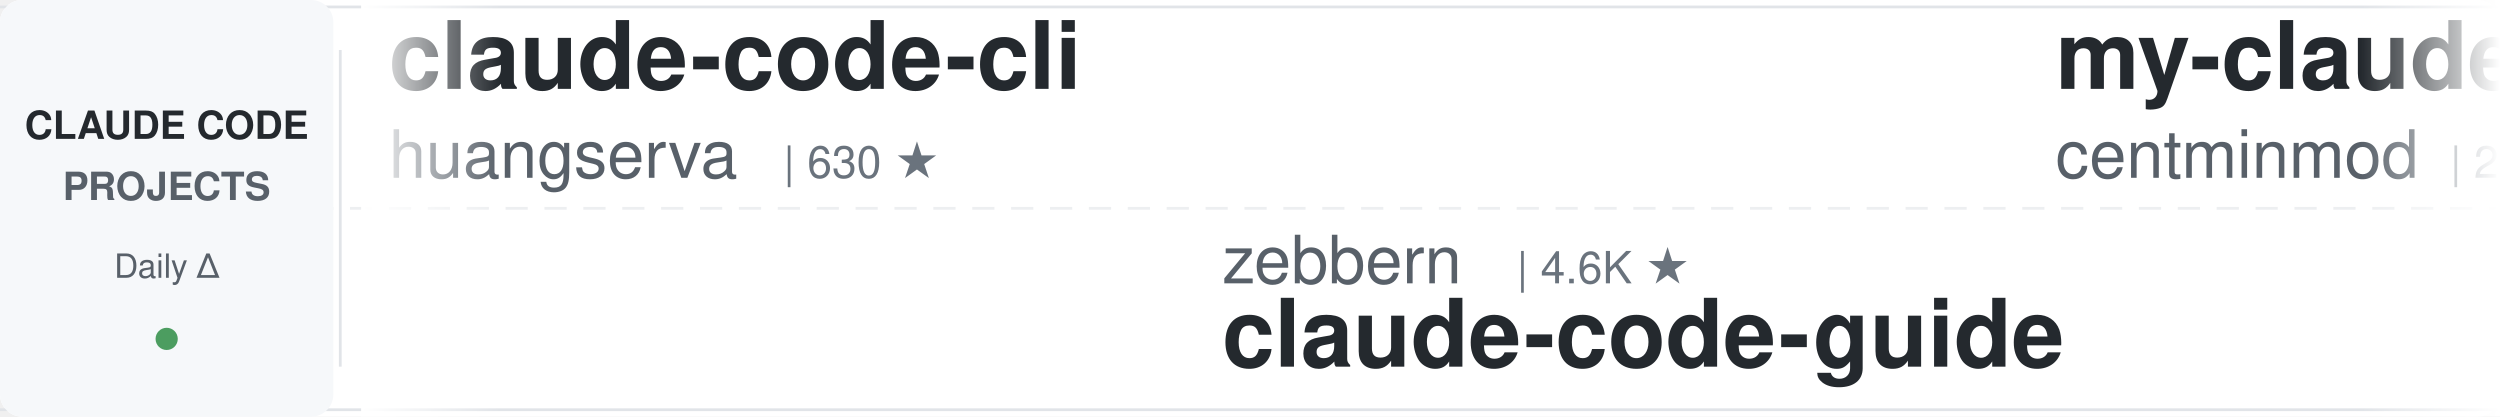
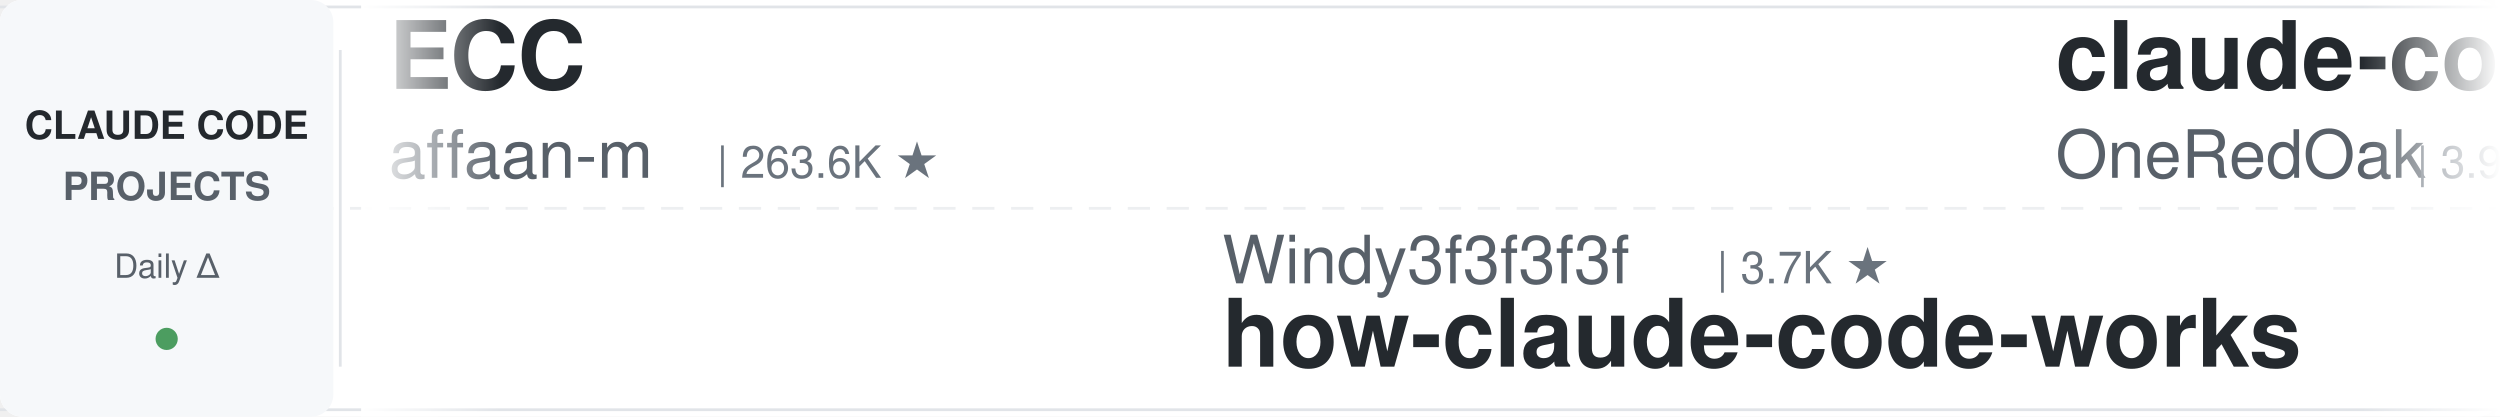
<svg xmlns="http://www.w3.org/2000/svg" width="900" height="150">
  <defs>
    <linearGradient id="leftFade" x1="0%" y1="0%" x2="100%" y2="0%">
      <stop offset="0%" style="stop-color:#ffffff;stop-opacity:1" />
      <stop offset="100%" style="stop-color:#ffffff;stop-opacity:0" />
    </linearGradient>
    <linearGradient id="rightFade" x1="0%" y1="0%" x2="100%" y2="0%">
      <stop offset="0%" style="stop-color:#ffffff;stop-opacity:0" />
      <stop offset="100%" style="stop-color:#ffffff;stop-opacity:1" />
    </linearGradient>
  </defs>
  <rect width="900" height="150" fill="#ffffff" rx="8" />
  <rect x="0" y="2" width="900" height="1" fill="#e1e4e8" />
  <rect x="0" y="147" width="900" height="1" fill="#e1e4e8" />
  <line x1="0" y1="75" x2="900" y2="75" stroke="#e1e4e8" stroke-width="1" stroke-dasharray="8 6" opacity="0.6" />
  <rect x="0" y="0" width="120" height="150" fill="#f6f8fa" rx="8" />
  <text x="60" y="50" font-family="-apple-system, BlinkMacSystemFont, 'Segoe UI', Helvetica, Arial, sans-serif" font-size="14" font-weight="600" fill="#24292e" text-anchor="middle">CLAUDE CODE</text>
  <text x="60" y="72" font-family="-apple-system, BlinkMacSystemFont, 'Segoe UI', Helvetica, Arial, sans-serif" font-size="14" font-weight="600" fill="#586069" text-anchor="middle">PROJECTS</text>
  <text x="60" y="100" font-family="-apple-system, BlinkMacSystemFont, 'Segoe UI', Helvetica, Arial, sans-serif" font-size="12" font-weight="500" fill="#586069" text-anchor="middle">Daily Δ</text>
  <circle cx="60" cy="122" r="4" fill="#22863a" opacity="0.8" />
  <rect x="122" y="18" width="1" height="114" fill="#e1e4e8" />
  <clipPath id="tickerClip">
    <rect x="130" y="0" width="770" height="150" />
  </clipPath>
  <g clip-path="url(#tickerClip)">
    <g id="tickerItems">
      <animateTransform attributeName="transform" attributeType="XML" type="translate" from="0 0" to="-3000 0" dur="54s" repeatCount="indefinite" />
      <g transform="translate(0, 0)">
-         <text x="140" y="32" font-family="-apple-system, BlinkMacSystemFont, 'Segoe UI', Helvetica, Arial, sans-serif" font-size="34" font-weight="600" fill="#24292e">claude-code-cli</text>
-         <text x="140" y="64" font-family="-apple-system, BlinkMacSystemFont, 'Segoe UI', Helvetica, Arial, sans-serif" font-size="24" font-weight="400" fill="#586069">huangserva</text>
-         <text x="282" y="64" font-family="-apple-system, BlinkMacSystemFont, 'Segoe UI', Helvetica, Arial, sans-serif" font-size="16" font-weight="500" fill="#6a737d">| 630 ★</text>
+         <text x="140" y="32" font-family="-apple-system, BlinkMacSystemFont, 'Segoe UI', Helvetica, Arial, sans-serif" font-size="34" font-weight="600" fill="#24292e">ECC</text>
+         <text x="140" y="64" font-family="-apple-system, BlinkMacSystemFont, 'Segoe UI', Helvetica, Arial, sans-serif" font-size="24" font-weight="400" fill="#586069">affaan-m</text>
+         <text x="258" y="64" font-family="-apple-system, BlinkMacSystemFont, 'Segoe UI', Helvetica, Arial, sans-serif" font-size="16" font-weight="500" fill="#6a737d">| 263.6K ★</text>
      </g>
      <g transform="translate(300, 0)">
-         <text x="140" y="102" font-family="-apple-system, BlinkMacSystemFont, 'Segoe UI', Helvetica, Arial, sans-serif" font-size="24" font-weight="400" fill="#586069">zebbern</text>
-         <text x="246" y="102" font-family="-apple-system, BlinkMacSystemFont, 'Segoe UI', Helvetica, Arial, sans-serif" font-size="16" font-weight="500" fill="#6a737d">| 4.6K ★</text>
-         <text x="140" y="132" font-family="-apple-system, BlinkMacSystemFont, 'Segoe UI', Helvetica, Arial, sans-serif" font-size="34" font-weight="600" fill="#24292e">claude-code-guide</text>
+         <text x="140" y="102" font-family="-apple-system, BlinkMacSystemFont, 'Segoe UI', Helvetica, Arial, sans-serif" font-size="24" font-weight="400" fill="#586069">Windy3f3f3f3f</text>
+         <text x="318" y="102" font-family="-apple-system, BlinkMacSystemFont, 'Segoe UI', Helvetica, Arial, sans-serif" font-size="16" font-weight="500" fill="#6a737d">| 3.7K ★</text>
+         <text x="140" y="132" font-family="-apple-system, BlinkMacSystemFont, 'Segoe UI', Helvetica, Arial, sans-serif" font-size="34" font-weight="600" fill="#24292e">how-claude-code-works</text>
      </g>
      <g transform="translate(600, 0)">
-         <text x="140" y="32" font-family="-apple-system, BlinkMacSystemFont, 'Segoe UI', Helvetica, Arial, sans-serif" font-size="34" font-weight="600" fill="#24292e">my-claude-code-setup</text>
-         <text x="140" y="64" font-family="-apple-system, BlinkMacSystemFont, 'Segoe UI', Helvetica, Arial, sans-serif" font-size="24" font-weight="400" fill="#586069">centminmod</text>
-         <text x="282" y="64" font-family="-apple-system, BlinkMacSystemFont, 'Segoe UI', Helvetica, Arial, sans-serif" font-size="16" font-weight="500" fill="#6a737d">| 2.6K ★</text>
+         <text x="140" y="32" font-family="-apple-system, BlinkMacSystemFont, 'Segoe UI', Helvetica, Arial, sans-serif" font-size="34" font-weight="600" fill="#24292e">claude-code-workflows</text>
+         <text x="140" y="64" font-family="-apple-system, BlinkMacSystemFont, 'Segoe UI', Helvetica, Arial, sans-serif" font-size="24" font-weight="400" fill="#586069">OneRedOak</text>
+         <text x="270" y="64" font-family="-apple-system, BlinkMacSystemFont, 'Segoe UI', Helvetica, Arial, sans-serif" font-size="16" font-weight="500" fill="#6a737d">| 3.9K ★</text>
      </g>
      <g transform="translate(900, 0)">
-         <text x="140" y="102" font-family="-apple-system, BlinkMacSystemFont, 'Segoe UI', Helvetica, Arial, sans-serif" font-size="24" font-weight="400" fill="#586069">Chachamaru127</text>
-         <text x="318" y="102" font-family="-apple-system, BlinkMacSystemFont, 'Segoe UI', Helvetica, Arial, sans-serif" font-size="16" font-weight="500" fill="#6a737d">| 3.1K ★</text>
-         <text x="140" y="132" font-family="-apple-system, BlinkMacSystemFont, 'Segoe UI', Helvetica, Arial, sans-serif" font-size="34" font-weight="600" fill="#24292e">claude-code-harness</text>
+         <text x="140" y="102" font-family="-apple-system, BlinkMacSystemFont, 'Segoe UI', Helvetica, Arial, sans-serif" font-size="24" font-weight="400" fill="#586069">LING71671</text>
+         <text x="270" y="102" font-family="-apple-system, BlinkMacSystemFont, 'Segoe UI', Helvetica, Arial, sans-serif" font-size="16" font-weight="500" fill="#6a737d">| 956 ★</text>
+         <text x="140" y="132" font-family="-apple-system, BlinkMacSystemFont, 'Segoe UI', Helvetica, Arial, sans-serif" font-size="34" font-weight="600" fill="#24292e">Open-ClaudeCode</text>
      </g>
      <g transform="translate(1200, 0)">
-         <text x="140" y="32" font-family="-apple-system, BlinkMacSystemFont, 'Segoe UI', Helvetica, Arial, sans-serif" font-size="34" font-weight="600" fill="#24292e">everything-claude-code-z...</text>
-         <text x="140" y="64" font-family="-apple-system, BlinkMacSystemFont, 'Segoe UI', Helvetica, Arial, sans-serif" font-size="24" font-weight="400" fill="#586069">xu-xiang</text>
-         <text x="258" y="64" font-family="-apple-system, BlinkMacSystemFont, 'Segoe UI', Helvetica, Arial, sans-serif" font-size="16" font-weight="500" fill="#6a737d">| 2.0K ★</text>
-       </g>
-       <g transform="translate(1500, 0)">
-         <text x="140" y="102" font-family="-apple-system, BlinkMacSystemFont, 'Segoe UI', Helvetica, Arial, sans-serif" font-size="24" font-weight="400" fill="#586069">anthropics</text>
-         <text x="282" y="102" font-family="-apple-system, BlinkMacSystemFont, 'Segoe UI', Helvetica, Arial, sans-serif" font-size="16" font-weight="500" fill="#6a737d">| 177.3K ★</text>
-         <text x="140" y="132" font-family="-apple-system, BlinkMacSystemFont, 'Segoe UI', Helvetica, Arial, sans-serif" font-size="34" font-weight="600" fill="#24292e">skills</text>
-       </g>
-       <g transform="translate(1800, 0)">
        <text x="140" y="32" font-family="-apple-system, BlinkMacSystemFont, 'Segoe UI', Helvetica, Arial, sans-serif" font-size="34" font-weight="600" fill="#24292e">Auto-claude-code-researc...</text>
        <text x="140" y="64" font-family="-apple-system, BlinkMacSystemFont, 'Segoe UI', Helvetica, Arial, sans-serif" font-size="24" font-weight="400" fill="#586069">wanshuiyin</text>
        <text x="282" y="64" font-family="-apple-system, BlinkMacSystemFont, 'Segoe UI', Helvetica, Arial, sans-serif" font-size="16" font-weight="500" fill="#6a737d">| 16.4K ★</text>
      </g>
+       <g transform="translate(1500, 0)">
+         <text x="140" y="102" font-family="-apple-system, BlinkMacSystemFont, 'Segoe UI', Helvetica, Arial, sans-serif" font-size="24" font-weight="400" fill="#586069">shanraisshan</text>
+         <text x="306" y="102" font-family="-apple-system, BlinkMacSystemFont, 'Segoe UI', Helvetica, Arial, sans-serif" font-size="16" font-weight="500" fill="#6a737d">| 66.1K ★</text>
+         <text x="140" y="132" font-family="-apple-system, BlinkMacSystemFont, 'Segoe UI', Helvetica, Arial, sans-serif" font-size="34" font-weight="600" fill="#24292e">claude-code-best-practic...</text>
+       </g>
+       <g transform="translate(1800, 0)">
+         <text x="140" y="32" font-family="-apple-system, BlinkMacSystemFont, 'Segoe UI', Helvetica, Arial, sans-serif" font-size="34" font-weight="600" fill="#24292e">oh-my-claudecode</text>
+         <text x="140" y="64" font-family="-apple-system, BlinkMacSystemFont, 'Segoe UI', Helvetica, Arial, sans-serif" font-size="24" font-weight="400" fill="#586069">Yeachan-Heo</text>
+         <text x="294" y="64" font-family="-apple-system, BlinkMacSystemFont, 'Segoe UI', Helvetica, Arial, sans-serif" font-size="16" font-weight="500" fill="#6a737d">| 39.3K ★</text>
+       </g>
      <g transform="translate(2100, 0)">
-         <text x="140" y="102" font-family="-apple-system, BlinkMacSystemFont, 'Segoe UI', Helvetica, Arial, sans-serif" font-size="24" font-weight="400" fill="#586069">ponponon</text>
-         <text x="258" y="102" font-family="-apple-system, BlinkMacSystemFont, 'Segoe UI', Helvetica, Arial, sans-serif" font-size="16" font-weight="500" fill="#6a737d">| 2.3K ★</text>
-         <text x="140" y="132" font-family="-apple-system, BlinkMacSystemFont, 'Segoe UI', Helvetica, Arial, sans-serif" font-size="34" font-weight="600" fill="#24292e">claude_code_src</text>
+         <text x="140" y="102" font-family="-apple-system, BlinkMacSystemFont, 'Segoe UI', Helvetica, Arial, sans-serif" font-size="24" font-weight="400" fill="#586069">disler</text>
+         <text x="234" y="102" font-family="-apple-system, BlinkMacSystemFont, 'Segoe UI', Helvetica, Arial, sans-serif" font-size="16" font-weight="500" fill="#6a737d">| 1.7K ★</text>
+         <text x="140" y="132" font-family="-apple-system, BlinkMacSystemFont, 'Segoe UI', Helvetica, Arial, sans-serif" font-size="34" font-weight="600" fill="#24292e">pi-vs-claude-code</text>
      </g>
      <g transform="translate(2400, 0)">
-         <text x="140" y="32" font-family="-apple-system, BlinkMacSystemFont, 'Segoe UI', Helvetica, Arial, sans-serif" font-size="34" font-weight="600" fill="#24292e">claude-code-source-build</text>
-         <text x="140" y="64" font-family="-apple-system, BlinkMacSystemFont, 'Segoe UI', Helvetica, Arial, sans-serif" font-size="24" font-weight="400" fill="#586069">andrew-kramer-inno</text>
-         <text x="378" y="64" font-family="-apple-system, BlinkMacSystemFont, 'Segoe UI', Helvetica, Arial, sans-serif" font-size="16" font-weight="500" fill="#6a737d">| 596 ★</text>
+         <text x="140" y="32" font-family="-apple-system, BlinkMacSystemFont, 'Segoe UI', Helvetica, Arial, sans-serif" font-size="34" font-weight="600" fill="#24292e">claude-code-tudou</text>
+         <text x="140" y="64" font-family="-apple-system, BlinkMacSystemFont, 'Segoe UI', Helvetica, Arial, sans-serif" font-size="24" font-weight="400" fill="#586069">AICoderTudou</text>
+         <text x="306" y="64" font-family="-apple-system, BlinkMacSystemFont, 'Segoe UI', Helvetica, Arial, sans-serif" font-size="16" font-weight="500" fill="#6a737d">| 494 ★</text>
      </g>
      <g transform="translate(2700, 0)">
-         <text x="140" y="102" font-family="-apple-system, BlinkMacSystemFont, 'Segoe UI', Helvetica, Arial, sans-serif" font-size="24" font-weight="400" fill="#586069">VoltAgent</text>
-         <text x="270" y="102" font-family="-apple-system, BlinkMacSystemFont, 'Segoe UI', Helvetica, Arial, sans-serif" font-size="16" font-weight="500" fill="#6a737d">| 25.2K ★</text>
-         <text x="140" y="132" font-family="-apple-system, BlinkMacSystemFont, 'Segoe UI', Helvetica, Arial, sans-serif" font-size="34" font-weight="600" fill="#24292e">awesome-claude-code-suba...</text>
+         <text x="140" y="102" font-family="-apple-system, BlinkMacSystemFont, 'Segoe UI', Helvetica, Arial, sans-serif" font-size="24" font-weight="400" fill="#586069">hangsman</text>
+         <text x="258" y="102" font-family="-apple-system, BlinkMacSystemFont, 'Segoe UI', Helvetica, Arial, sans-serif" font-size="16" font-weight="500" fill="#6a737d">| 795 ★</text>
+         <text x="140" y="132" font-family="-apple-system, BlinkMacSystemFont, 'Segoe UI', Helvetica, Arial, sans-serif" font-size="34" font-weight="600" fill="#24292e">claude-code-source</text>
      </g>
      <g transform="translate(3000, 0)">
-         <text x="140" y="32" font-family="-apple-system, BlinkMacSystemFont, 'Segoe UI', Helvetica, Arial, sans-serif" font-size="34" font-weight="600" fill="#24292e">claude-code-cli</text>
-         <text x="140" y="64" font-family="-apple-system, BlinkMacSystemFont, 'Segoe UI', Helvetica, Arial, sans-serif" font-size="24" font-weight="400" fill="#586069">huangserva</text>
-         <text x="282" y="64" font-family="-apple-system, BlinkMacSystemFont, 'Segoe UI', Helvetica, Arial, sans-serif" font-size="16" font-weight="500" fill="#6a737d">| 630 ★</text>
+         <text x="140" y="32" font-family="-apple-system, BlinkMacSystemFont, 'Segoe UI', Helvetica, Arial, sans-serif" font-size="34" font-weight="600" fill="#24292e">ECC</text>
+         <text x="140" y="64" font-family="-apple-system, BlinkMacSystemFont, 'Segoe UI', Helvetica, Arial, sans-serif" font-size="24" font-weight="400" fill="#586069">affaan-m</text>
+         <text x="258" y="64" font-family="-apple-system, BlinkMacSystemFont, 'Segoe UI', Helvetica, Arial, sans-serif" font-size="16" font-weight="500" fill="#6a737d">| 263.6K ★</text>
      </g>
      <g transform="translate(3300, 0)">
-         <text x="140" y="102" font-family="-apple-system, BlinkMacSystemFont, 'Segoe UI', Helvetica, Arial, sans-serif" font-size="24" font-weight="400" fill="#586069">zebbern</text>
-         <text x="246" y="102" font-family="-apple-system, BlinkMacSystemFont, 'Segoe UI', Helvetica, Arial, sans-serif" font-size="16" font-weight="500" fill="#6a737d">| 4.6K ★</text>
-         <text x="140" y="132" font-family="-apple-system, BlinkMacSystemFont, 'Segoe UI', Helvetica, Arial, sans-serif" font-size="34" font-weight="600" fill="#24292e">claude-code-guide</text>
+         <text x="140" y="102" font-family="-apple-system, BlinkMacSystemFont, 'Segoe UI', Helvetica, Arial, sans-serif" font-size="24" font-weight="400" fill="#586069">Windy3f3f3f3f</text>
+         <text x="318" y="102" font-family="-apple-system, BlinkMacSystemFont, 'Segoe UI', Helvetica, Arial, sans-serif" font-size="16" font-weight="500" fill="#6a737d">| 3.7K ★</text>
+         <text x="140" y="132" font-family="-apple-system, BlinkMacSystemFont, 'Segoe UI', Helvetica, Arial, sans-serif" font-size="34" font-weight="600" fill="#24292e">how-claude-code-works</text>
      </g>
      <g transform="translate(3600, 0)">
-         <text x="140" y="32" font-family="-apple-system, BlinkMacSystemFont, 'Segoe UI', Helvetica, Arial, sans-serif" font-size="34" font-weight="600" fill="#24292e">my-claude-code-setup</text>
-         <text x="140" y="64" font-family="-apple-system, BlinkMacSystemFont, 'Segoe UI', Helvetica, Arial, sans-serif" font-size="24" font-weight="400" fill="#586069">centminmod</text>
-         <text x="282" y="64" font-family="-apple-system, BlinkMacSystemFont, 'Segoe UI', Helvetica, Arial, sans-serif" font-size="16" font-weight="500" fill="#6a737d">| 2.6K ★</text>
+         <text x="140" y="32" font-family="-apple-system, BlinkMacSystemFont, 'Segoe UI', Helvetica, Arial, sans-serif" font-size="34" font-weight="600" fill="#24292e">claude-code-workflows</text>
+         <text x="140" y="64" font-family="-apple-system, BlinkMacSystemFont, 'Segoe UI', Helvetica, Arial, sans-serif" font-size="24" font-weight="400" fill="#586069">OneRedOak</text>
+         <text x="270" y="64" font-family="-apple-system, BlinkMacSystemFont, 'Segoe UI', Helvetica, Arial, sans-serif" font-size="16" font-weight="500" fill="#6a737d">| 3.9K ★</text>
      </g>
      <g transform="translate(3900, 0)">
-         <text x="140" y="102" font-family="-apple-system, BlinkMacSystemFont, 'Segoe UI', Helvetica, Arial, sans-serif" font-size="24" font-weight="400" fill="#586069">Chachamaru127</text>
-         <text x="318" y="102" font-family="-apple-system, BlinkMacSystemFont, 'Segoe UI', Helvetica, Arial, sans-serif" font-size="16" font-weight="500" fill="#6a737d">| 3.1K ★</text>
-         <text x="140" y="132" font-family="-apple-system, BlinkMacSystemFont, 'Segoe UI', Helvetica, Arial, sans-serif" font-size="34" font-weight="600" fill="#24292e">claude-code-harness</text>
+         <text x="140" y="102" font-family="-apple-system, BlinkMacSystemFont, 'Segoe UI', Helvetica, Arial, sans-serif" font-size="24" font-weight="400" fill="#586069">LING71671</text>
+         <text x="270" y="102" font-family="-apple-system, BlinkMacSystemFont, 'Segoe UI', Helvetica, Arial, sans-serif" font-size="16" font-weight="500" fill="#6a737d">| 956 ★</text>
+         <text x="140" y="132" font-family="-apple-system, BlinkMacSystemFont, 'Segoe UI', Helvetica, Arial, sans-serif" font-size="34" font-weight="600" fill="#24292e">Open-ClaudeCode</text>
      </g>
    </g>
  </g>
  <rect x="130" y="0" width="50" height="150" fill="url(#leftFade)" />
  <rect x="850" y="0" width="50" height="150" fill="url(#rightFade)" />
</svg>
